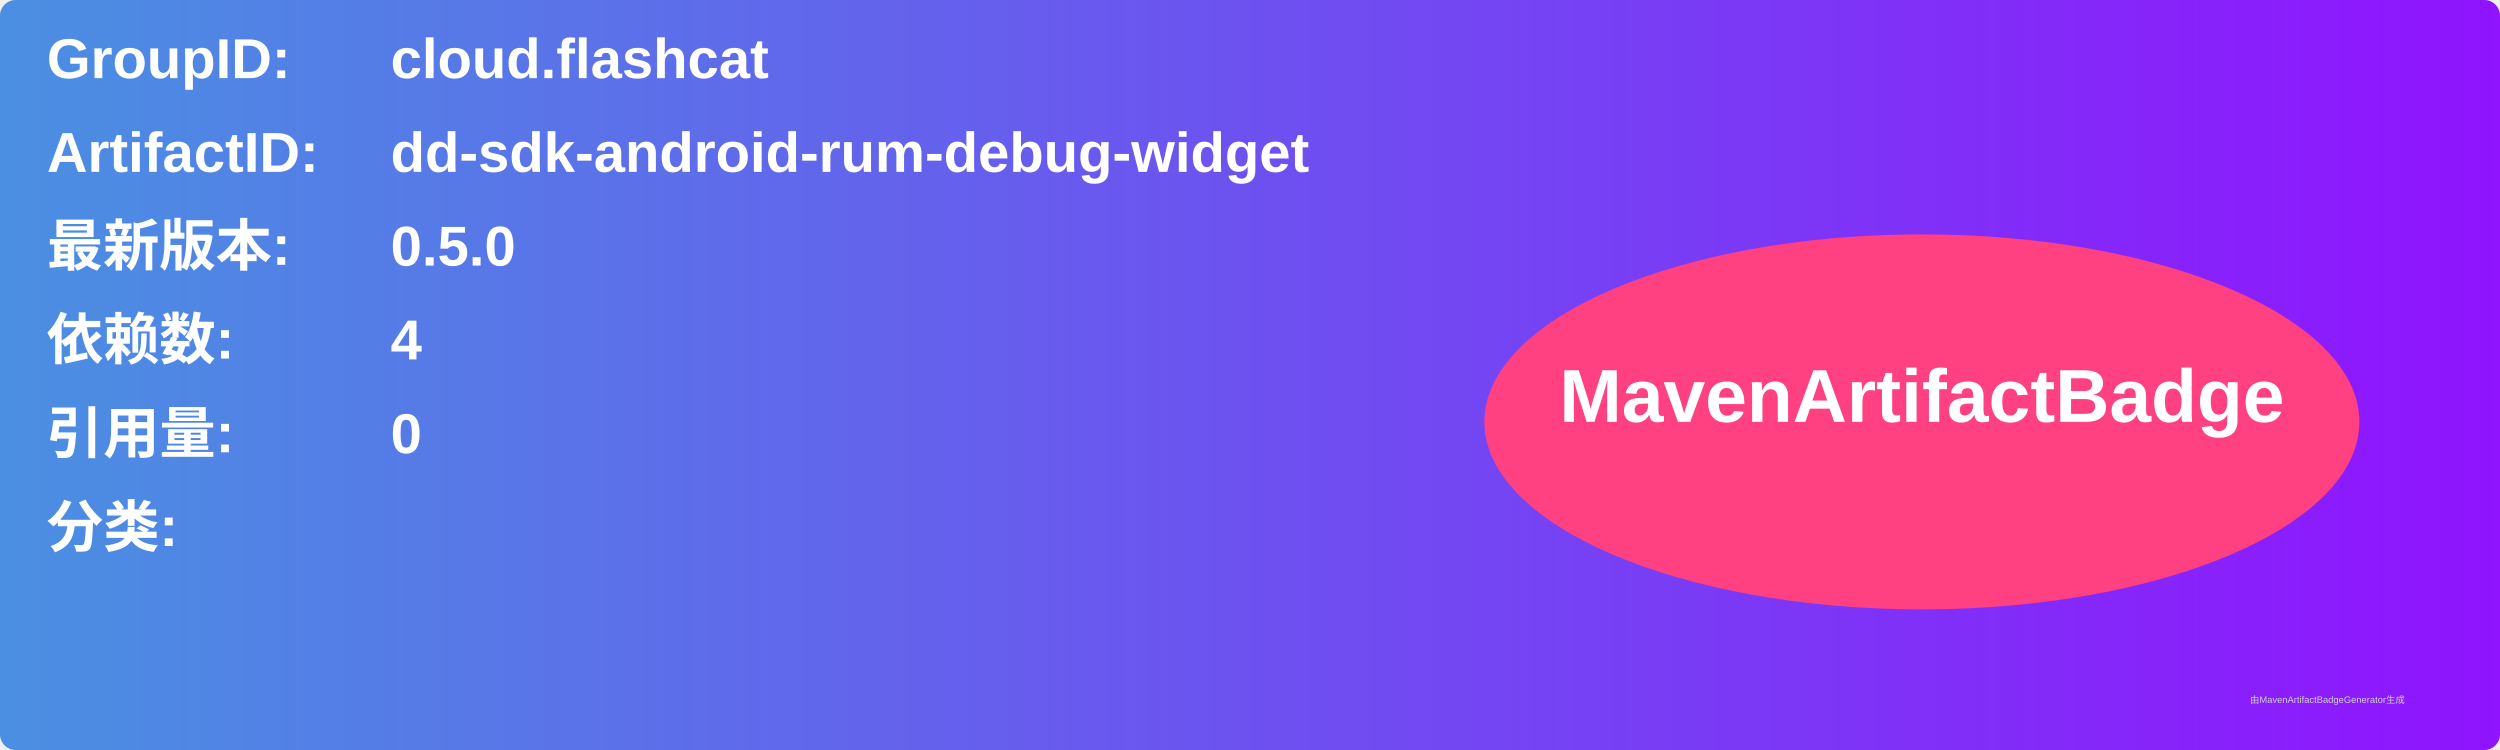
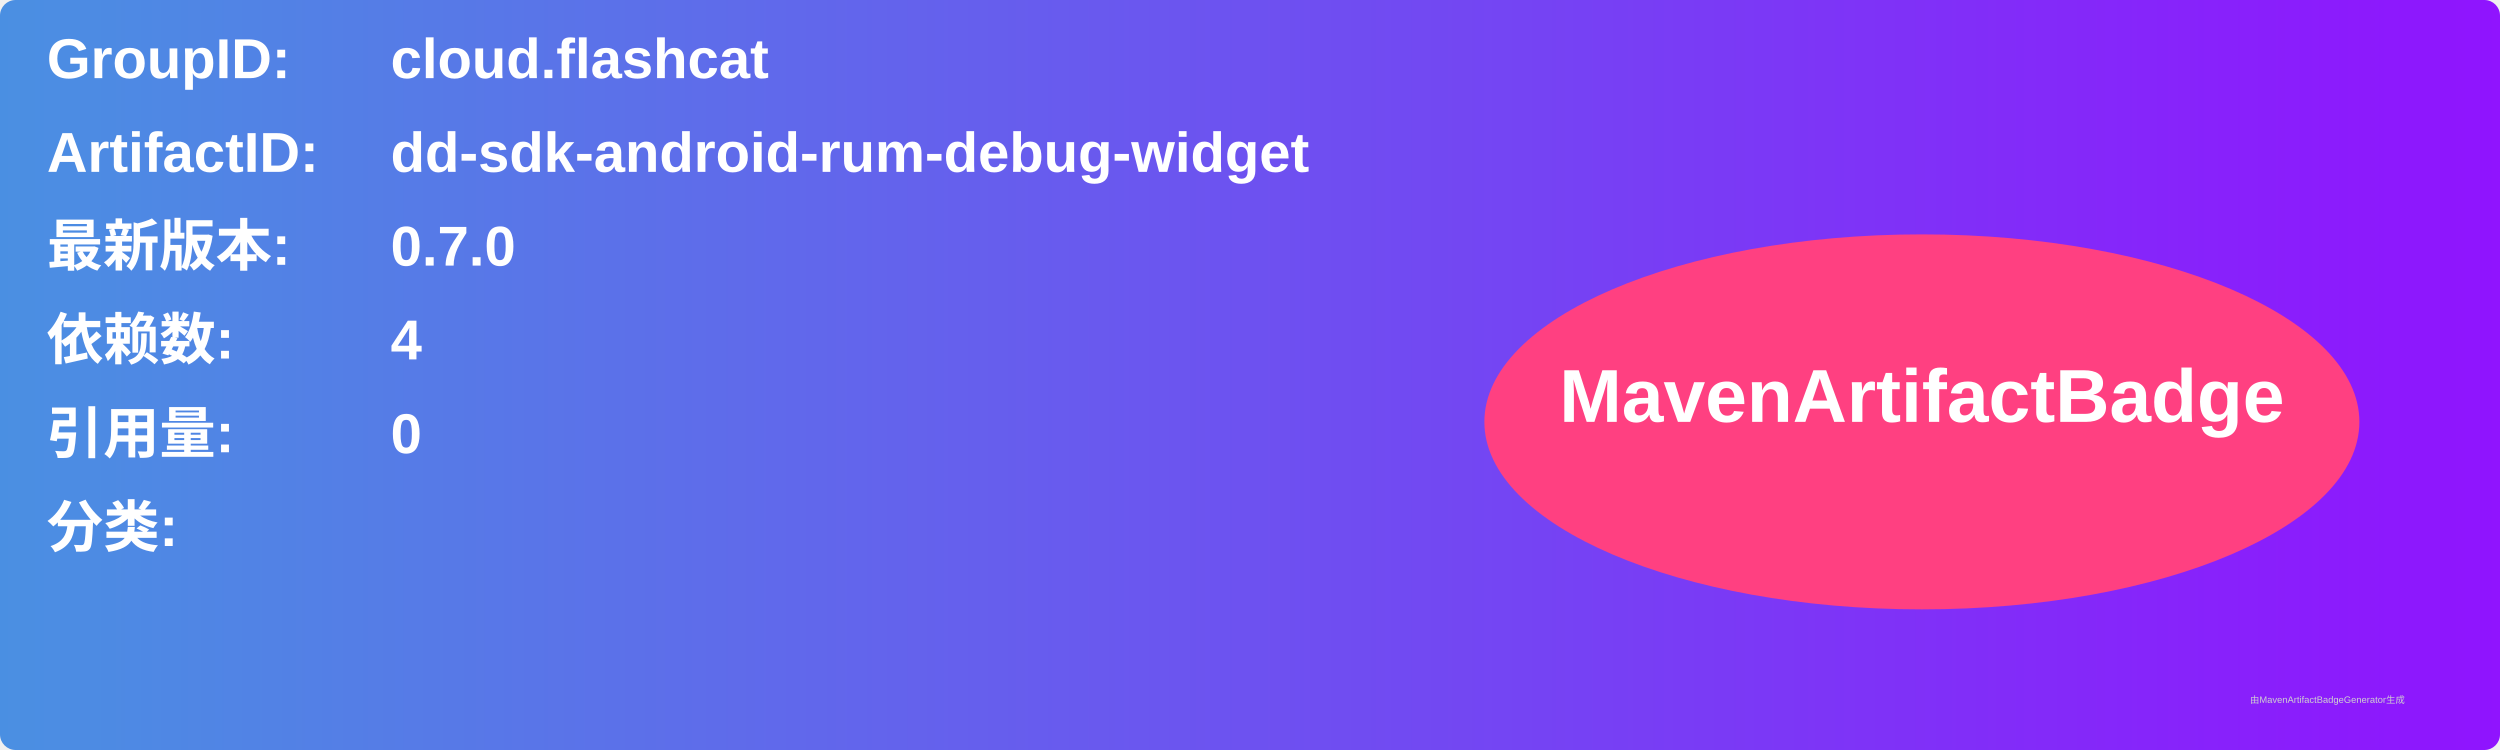
<svg xmlns="http://www.w3.org/2000/svg" width="800" height="240" viewBox="0 0 800 240">
  <linearGradient id="grad" x1="0%" y1="0%" x2="100%" y2="0%">
    <stop offset="0%" stop-color="#4a90e2" />
    <stop offset="100%" stop-color="#9013fe" />
  </linearGradient>
  <rect width="100%" height="100%" rx="5" ry="5" fill="url(#grad)" />
  <g transform="translate(15, 15)">
    <text x="0" y="10" font-family="Arial" font-size="18" fill="white" font-weight="bold" width="260">GroupID:</text>
    <text x="110" y="10" font-family="Arial" font-size="18" fill="white" font-weight="bold" width="460">cloud.flashcat</text>
    <text x="0" y="40" font-family="Arial" font-size="18" fill="white" font-weight="bold" width="260">ArtifactID:</text>
    <text x="110" y="40" font-family="Arial" font-size="18" fill="white" font-weight="bold" width="460">dd-sdk-android-rum-debug-widget</text>
    <text x="0" y="70" font-family="Arial" font-size="18" fill="white" font-weight="bold">最新版本:</text>
    <text x="110" y="70" font-family="Arial" font-size="18" fill="white" font-weight="bold">
-       <tspan font-weight="bold">0.5.0</tspan>
+       <tspan font-weight="bold">0.7.0</tspan>
    </text>
    <text x="0" y="100" font-family="Arial" font-size="18" fill="white" font-weight="bold">依赖数: </text>
    <text x="110" y="100" font-family="Arial" font-size="18" fill="white">
      <tspan font-weight="bold">4</tspan>
    </text>
    <text x="0" y="130" font-family="Arial" font-size="18" fill="white" font-weight="bold">引用量: </text>
    <text x="110" y="130" font-family="Arial" font-size="18" fill="white">
      <tspan font-weight="bold">0</tspan>
    </text>
    <text x="0" y="160" font-family="Arial" font-size="18" fill="white" font-weight="bold">分类:</text>
    <text x="10" y="190" font-family="Arial" font-size="10" fill="white">
      <tspan font-weight="bold" />
    </text>
    <ellipse cx="600" cy="120" rx="140" ry="60" fill="#ff4081" />
    <text x="600" y="120" text-anchor="middle" font-family="Arial" font-size="24" fill="white" font-weight="bold">MavenArtifactBadge</text>
  </g>
  <text x="720" y="225" font-family="Arial" font-size="3" fill="#d0d0d0">由MavenArtifactBadgeGenerator生成</text>
</svg>
